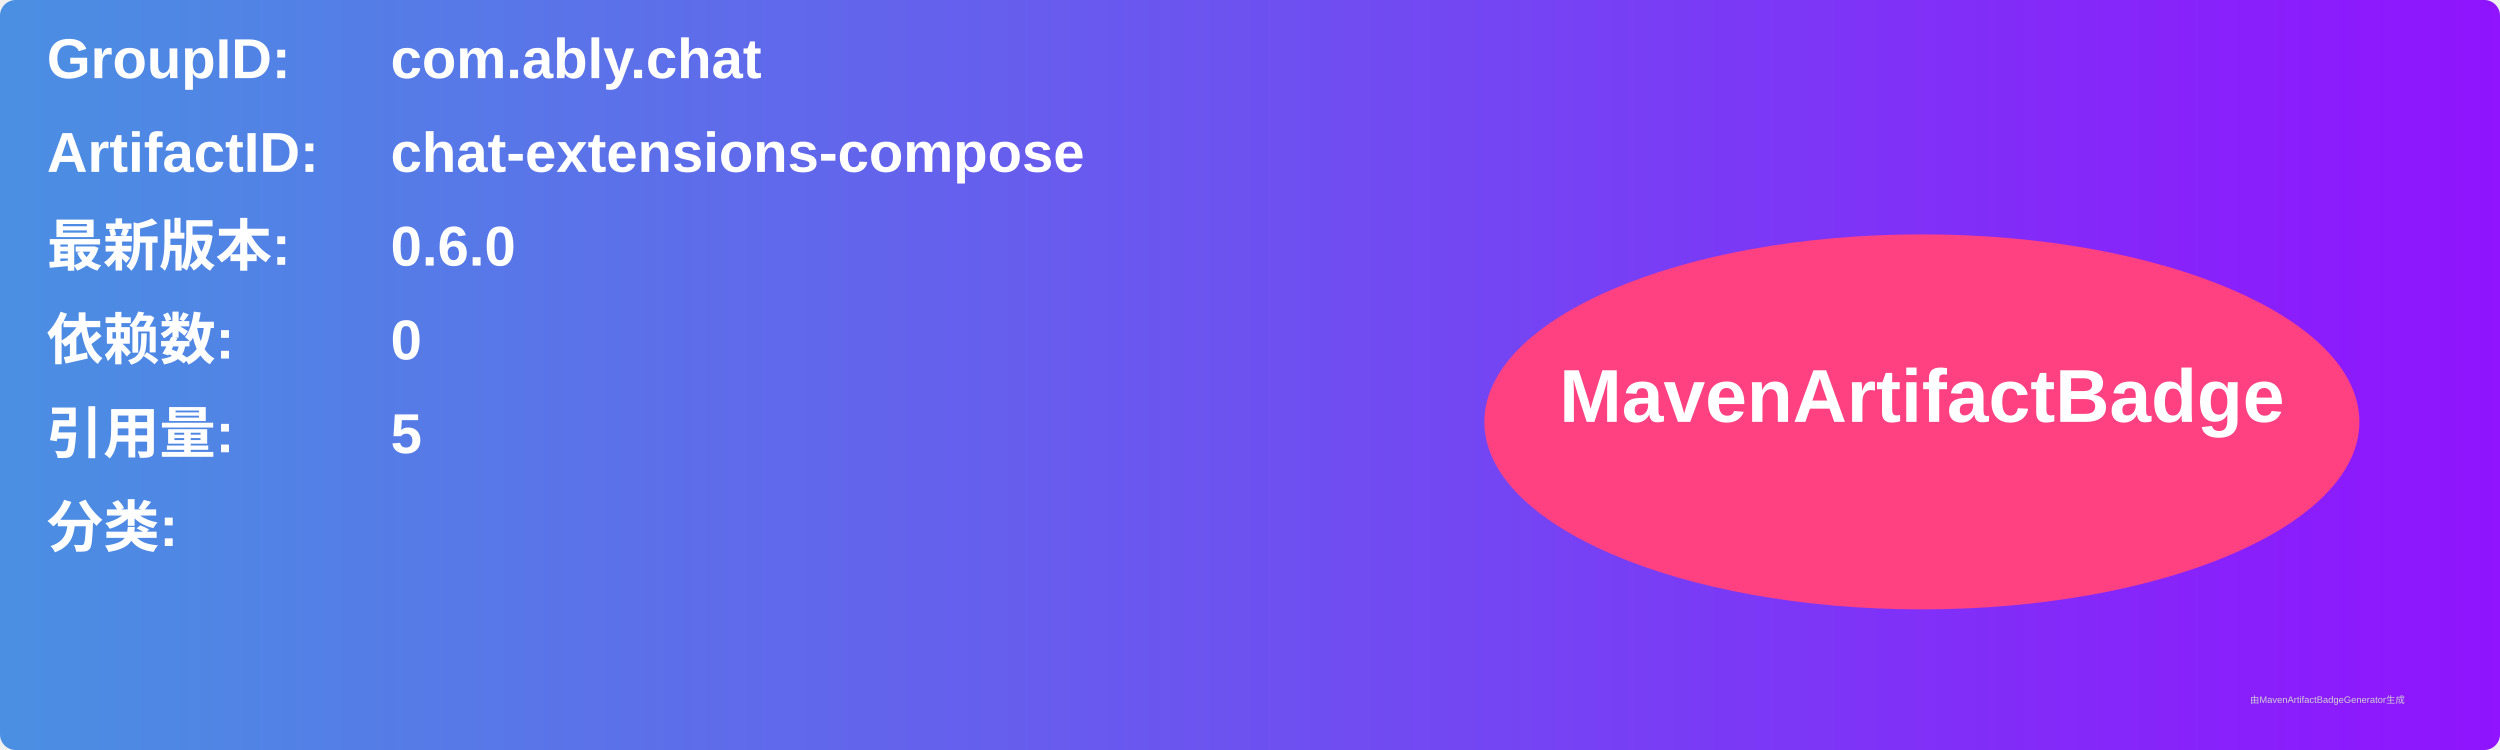
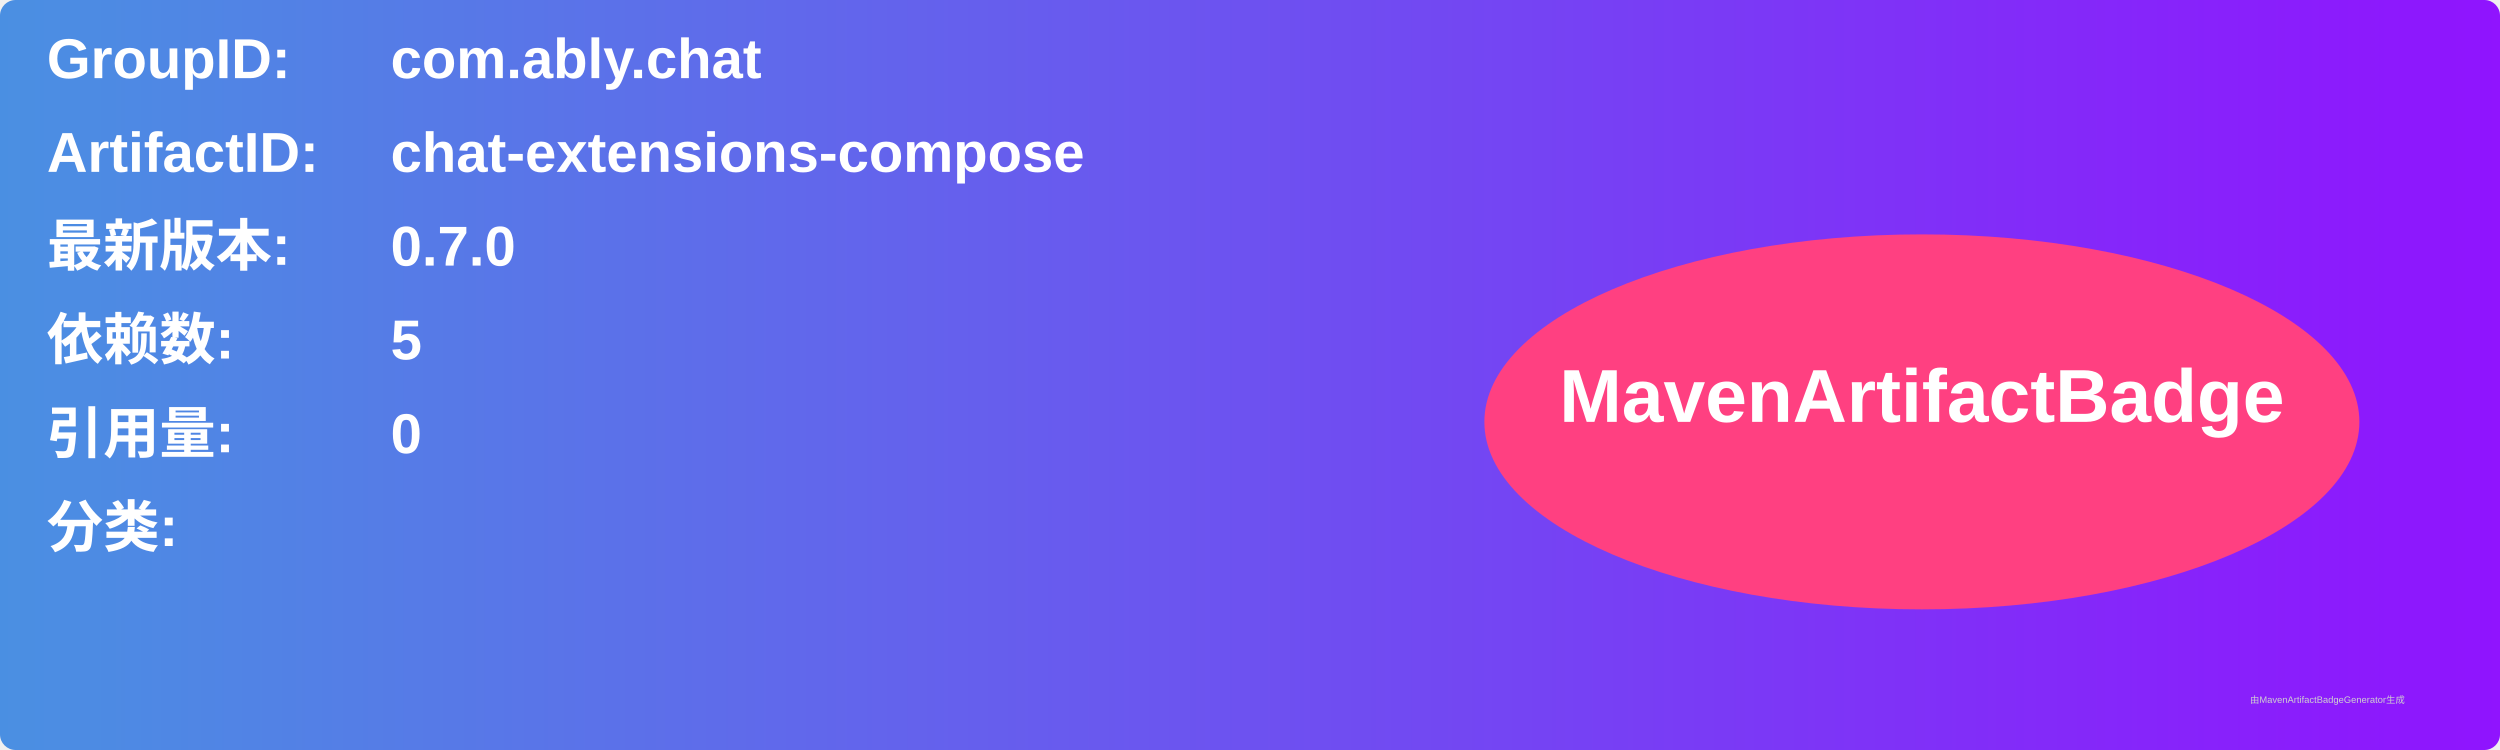
<svg xmlns="http://www.w3.org/2000/svg" width="800" height="240" viewBox="0 0 800 240">
  <linearGradient id="grad" x1="0%" y1="0%" x2="100%" y2="0%">
    <stop offset="0%" stop-color="#4a90e2" />
    <stop offset="100%" stop-color="#9013fe" />
  </linearGradient>
  <rect width="100%" height="100%" rx="5" ry="5" fill="url(#grad)" />
  <g transform="translate(15, 15)">
    <text x="0" y="10" font-family="Arial" font-size="18" fill="white" font-weight="bold" width="260">GroupID:</text>
    <text x="110" y="10" font-family="Arial" font-size="18" fill="white" font-weight="bold" width="460">com.ably.chat</text>
    <text x="0" y="40" font-family="Arial" font-size="18" fill="white" font-weight="bold" width="260">ArtifactID:</text>
    <text x="110" y="40" font-family="Arial" font-size="18" fill="white" font-weight="bold" width="460">chat-extensions-compose</text>
    <text x="0" y="70" font-family="Arial" font-size="18" fill="white" font-weight="bold">最新版本:</text>
    <text x="110" y="70" font-family="Arial" font-size="18" fill="white" font-weight="bold">
-       <tspan font-weight="bold">0.6.0</tspan>
+       <tspan font-weight="bold">0.7.0</tspan>
    </text>
    <text x="0" y="100" font-family="Arial" font-size="18" fill="white" font-weight="bold">依赖数: </text>
    <text x="110" y="100" font-family="Arial" font-size="18" fill="white">
-       <tspan font-weight="bold">0</tspan>
+       <tspan font-weight="bold">5</tspan>
    </text>
    <text x="0" y="130" font-family="Arial" font-size="18" fill="white" font-weight="bold">引用量: </text>
    <text x="110" y="130" font-family="Arial" font-size="18" fill="white">
-       <tspan font-weight="bold">5</tspan>
+       <tspan font-weight="bold">0</tspan>
    </text>
    <text x="0" y="160" font-family="Arial" font-size="18" fill="white" font-weight="bold">分类:</text>
    <text x="10" y="190" font-family="Arial" font-size="10" fill="white">
      <tspan font-weight="bold" />
    </text>
    <ellipse cx="600" cy="120" rx="140" ry="60" fill="#ff4081" />
    <text x="600" y="120" text-anchor="middle" font-family="Arial" font-size="24" fill="white" font-weight="bold">MavenArtifactBadge</text>
  </g>
  <text x="720" y="225" font-family="Arial" font-size="3" fill="#d0d0d0">由MavenArtifactBadgeGenerator生成</text>
</svg>
